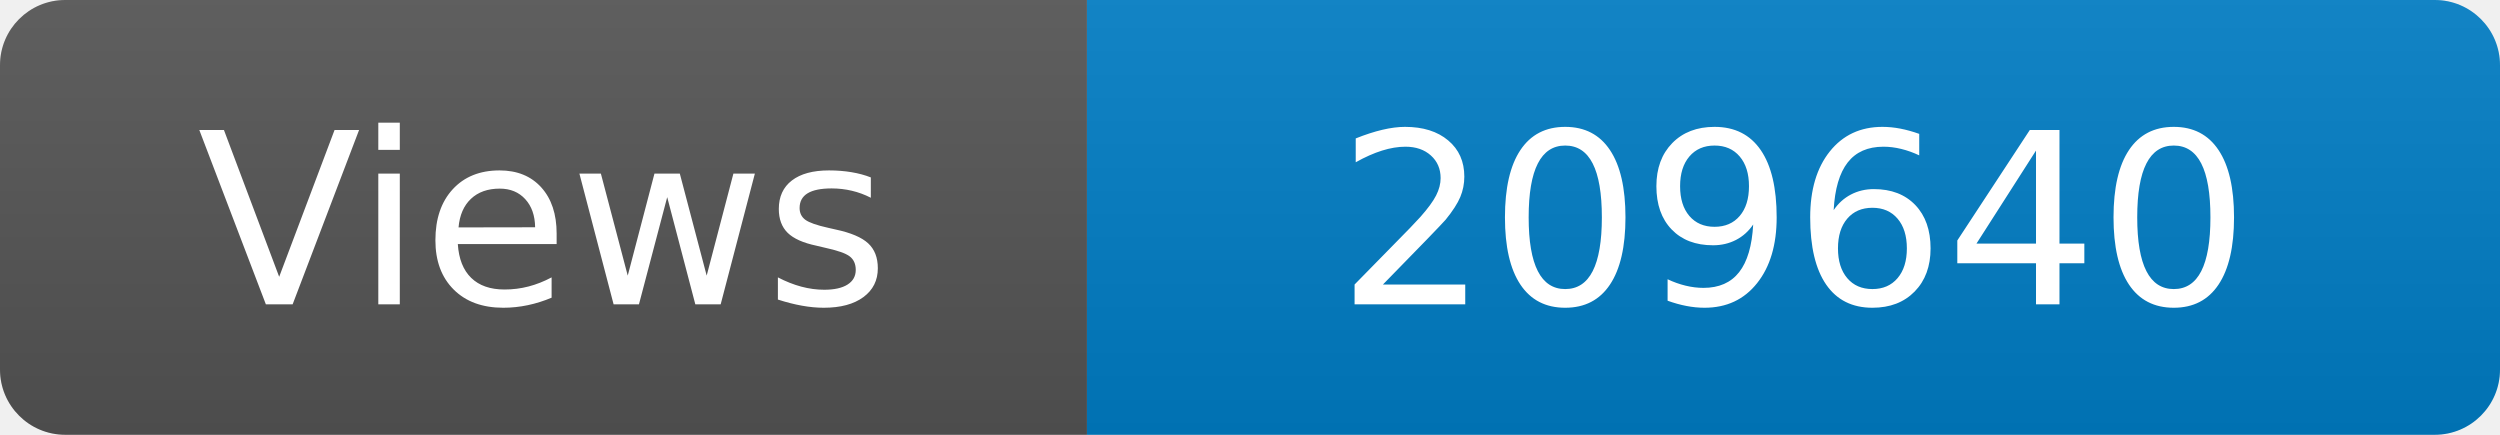
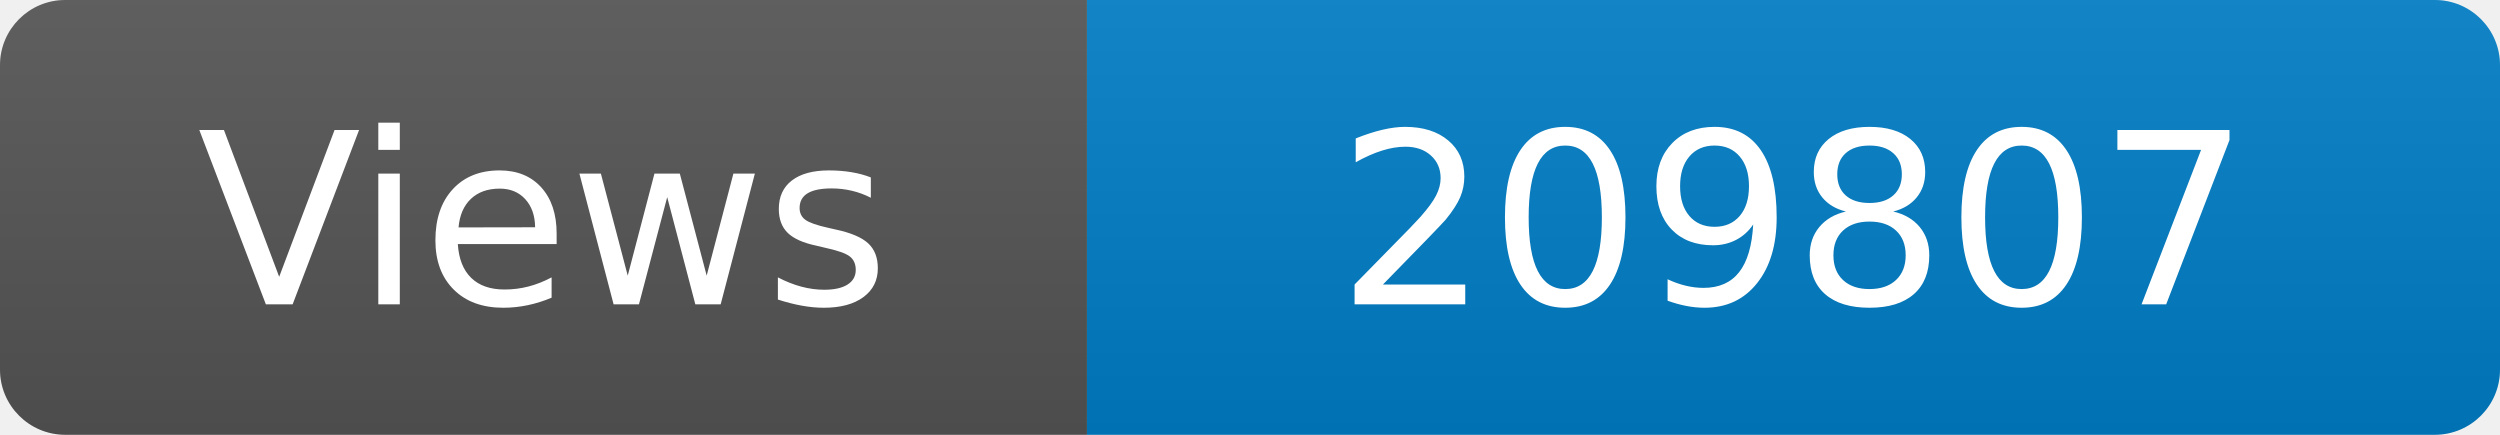
<svg xmlns="http://www.w3.org/2000/svg" width="115" height="20" role="img" aria-label="Maintained?: yes">
  <linearGradient id="s" x2="0" y2="100%">
    <stop offset="0" stop-color="#bbb" stop-opacity=".1" />
    <stop offset="1" stop-opacity=".1" />
  </linearGradient>
  <clipPath id="r">
    <rect width="115" height="20" rx="3" fill="#fff" />
  </clipPath>
  <g clip-path="url(#r)">
    <rect width="50" height="20" fill="#555" />
    <rect x="50" width="160" height="20" fill="#007ec6" />
    <rect width="115" height="20" fill="url(#s)" />
  </g>
  <g fill="#fff" text-anchor="middle" font-family="Verdana,Geneva,DejaVu Sans,sans-serif" font-size="110">
    <text x="250" y="140" transform="scale(.1)" fill="#fff">Views</text>
-     <text x="825" y="140" transform="scale(.1)" fill="#fff">209640</text>
+     <text x="825" y="140" transform="scale(.1)" fill="#fff">209807</text>
  </g>
</svg>
